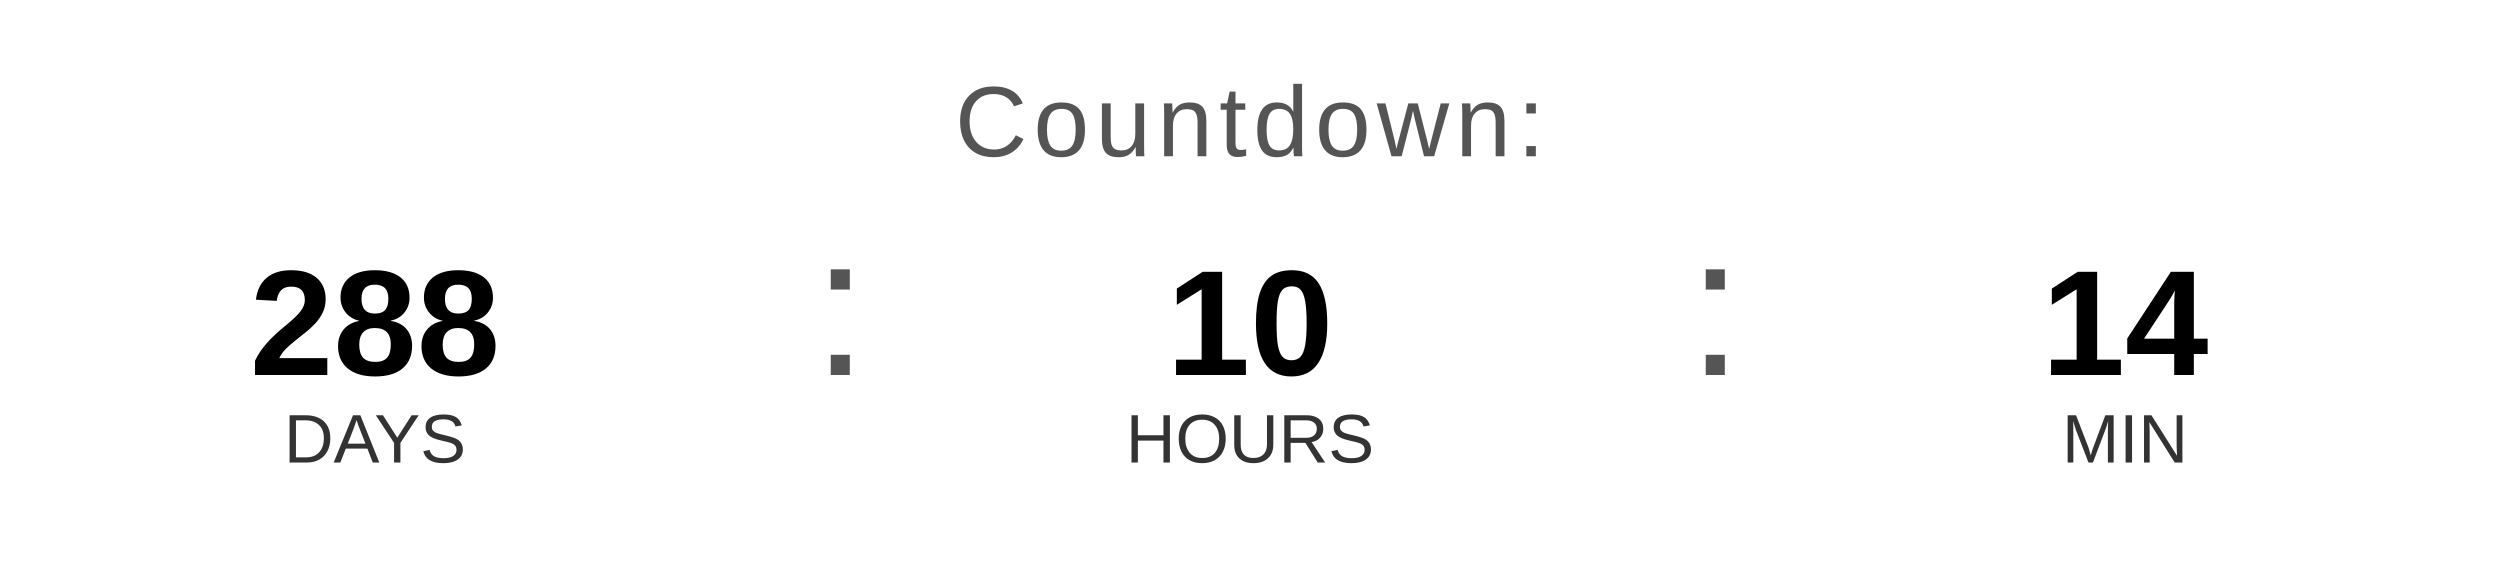
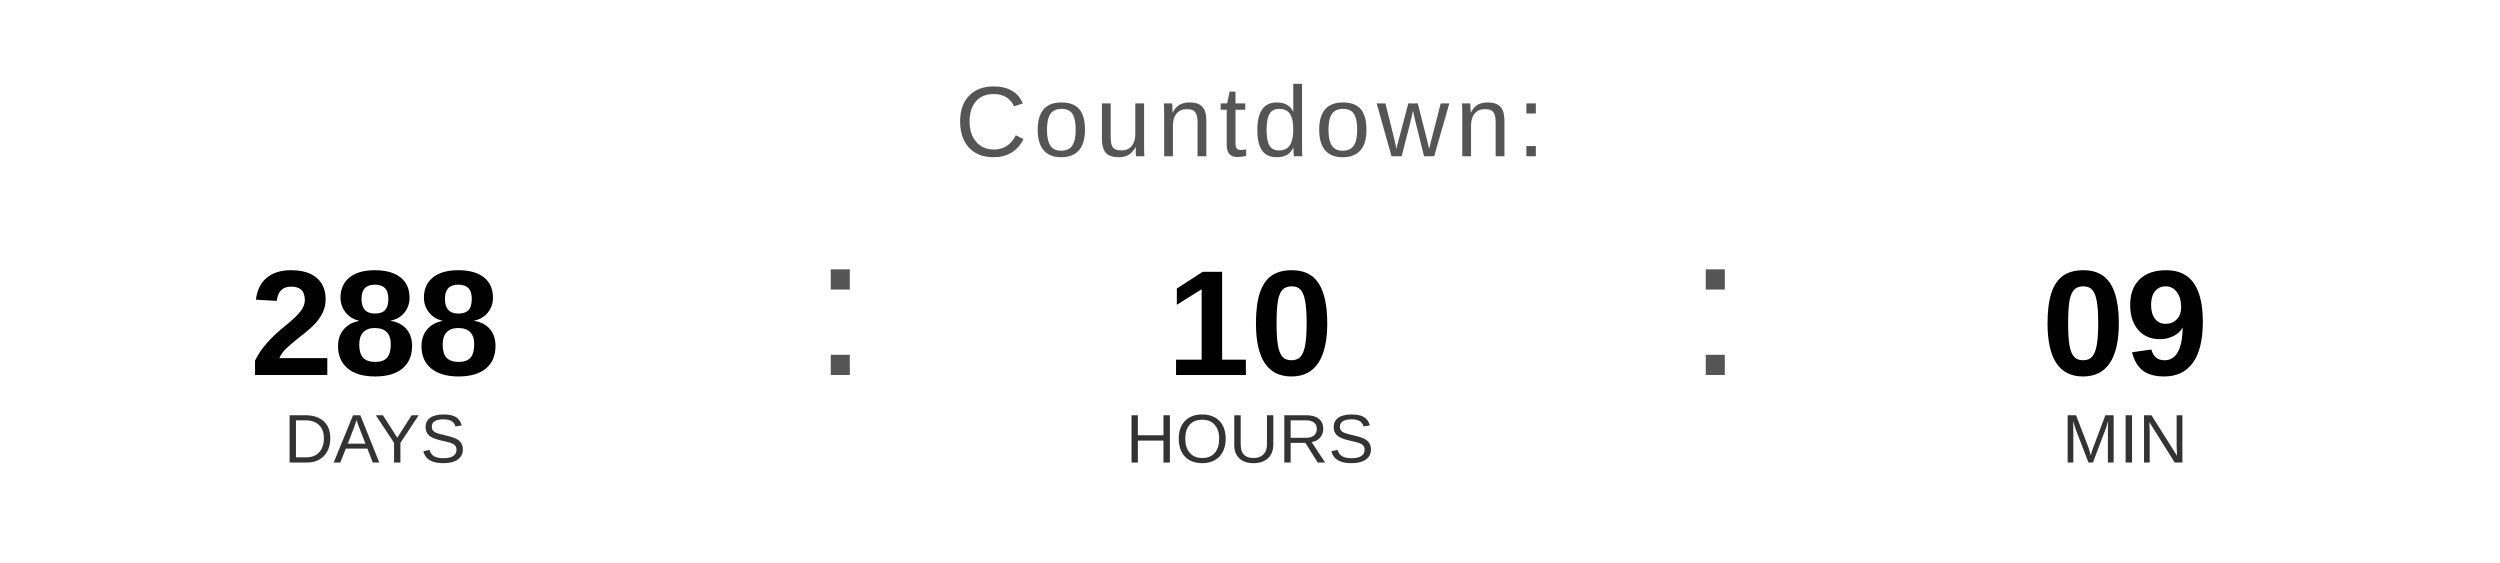
<svg xmlns="http://www.w3.org/2000/svg" width="400" height="90" viewBox="0 0 400 90">
  <text x="200" y="25" font-family="Arial, Helvetica, sans-serif" font-size="16" fill="#555555" text-anchor="middle" letter-spacing="1">
    Countdown:
  </text>
  <text x="60" y="60" font-family="Arial, Helvetica, sans-serif" font-size="24" font-weight="bold" fill="#000000" text-anchor="middle">288</text>
  <text x="60" y="74" font-family="Arial, Helvetica, sans-serif" font-size="11" fill="#333333" text-anchor="middle">DAYS</text>
  <text x="130" y="60" font-family="Arial, sans-serif" font-size="32" fill="#555555">:</text>
  <text x="200" y="60" font-family="Arial, Helvetica, sans-serif" font-size="24" font-weight="bold" fill="#000000" text-anchor="middle">10</text>
  <text x="200" y="74" font-family="Arial, Helvetica, sans-serif" font-size="11" fill="#333333" text-anchor="middle">HOURS</text>
  <text x="270" y="60" font-family="Arial, sans-serif" font-size="32" fill="#555555">:</text>
-   <text x="340" y="60" font-family="Arial, Helvetica, sans-serif" font-size="24" font-weight="bold" fill="#000000" text-anchor="middle">14</text>
+   <text x="340" y="60" font-family="Arial, Helvetica, sans-serif" font-size="24" font-weight="bold" fill="#000000" text-anchor="middle">09</text>
  <text x="340" y="74" font-family="Arial, Helvetica, sans-serif" font-size="11" fill="#333333" text-anchor="middle">MIN</text>
</svg>
